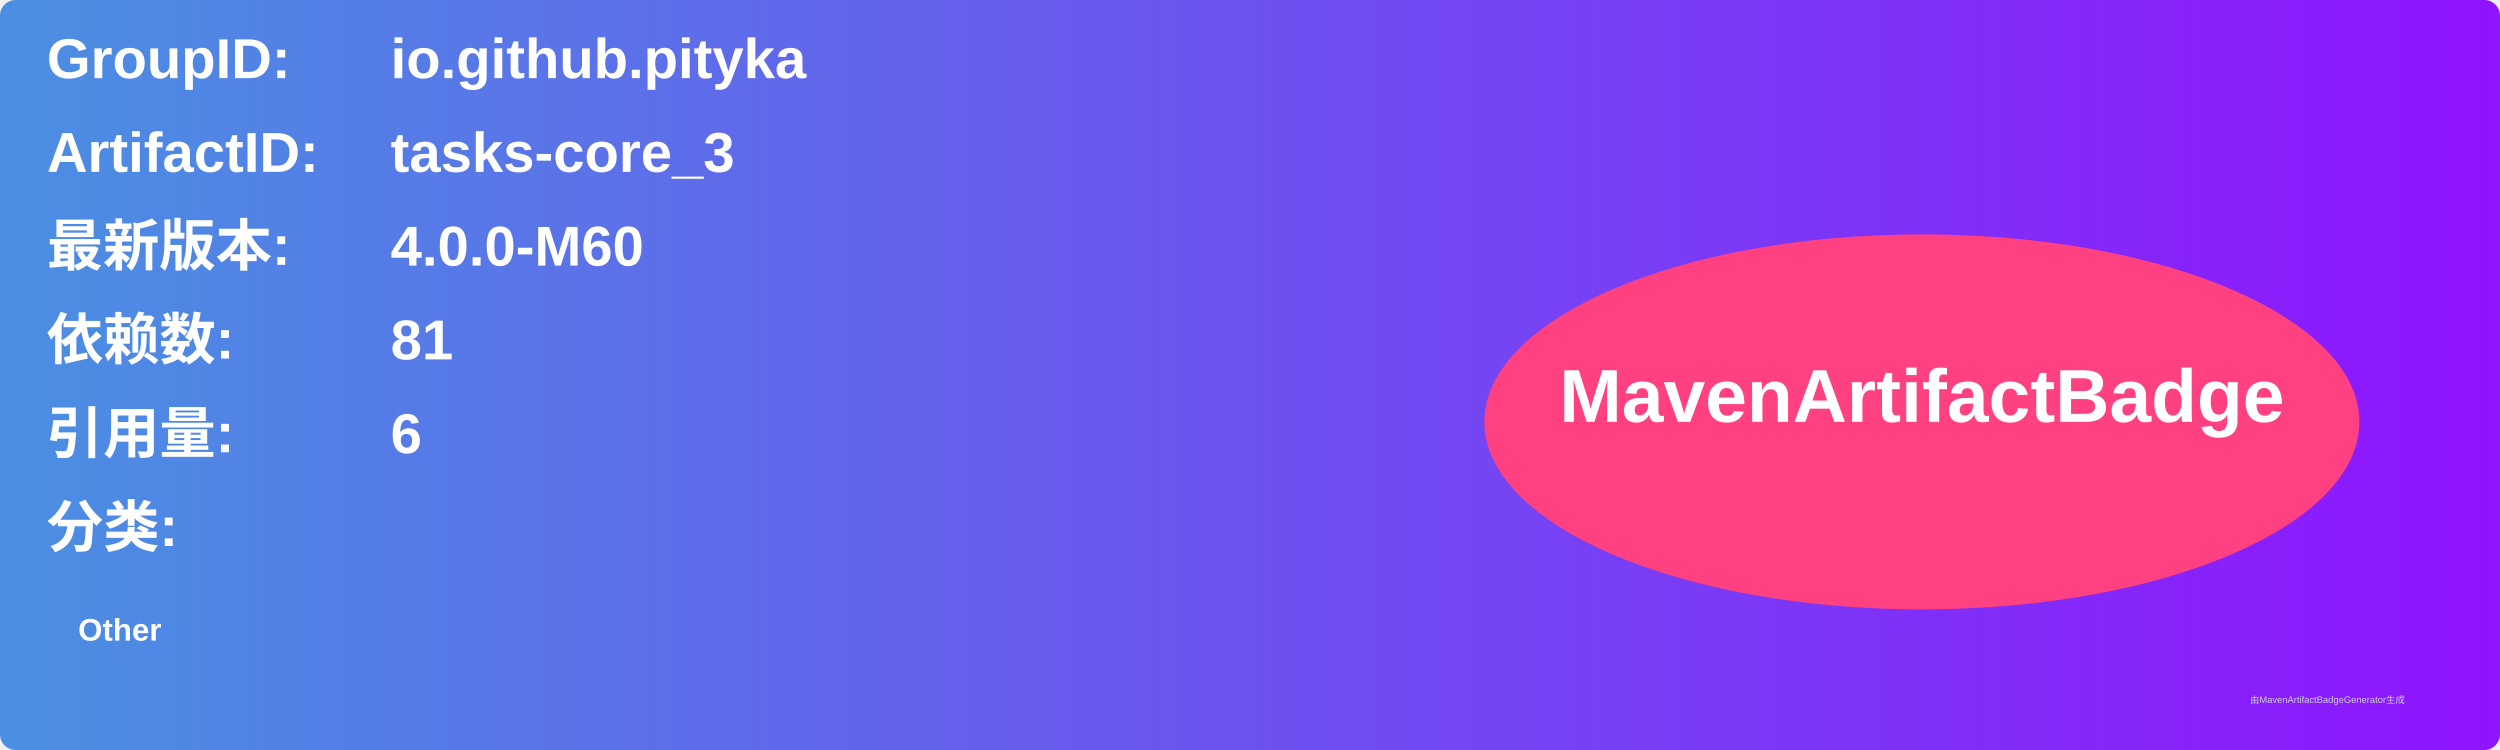
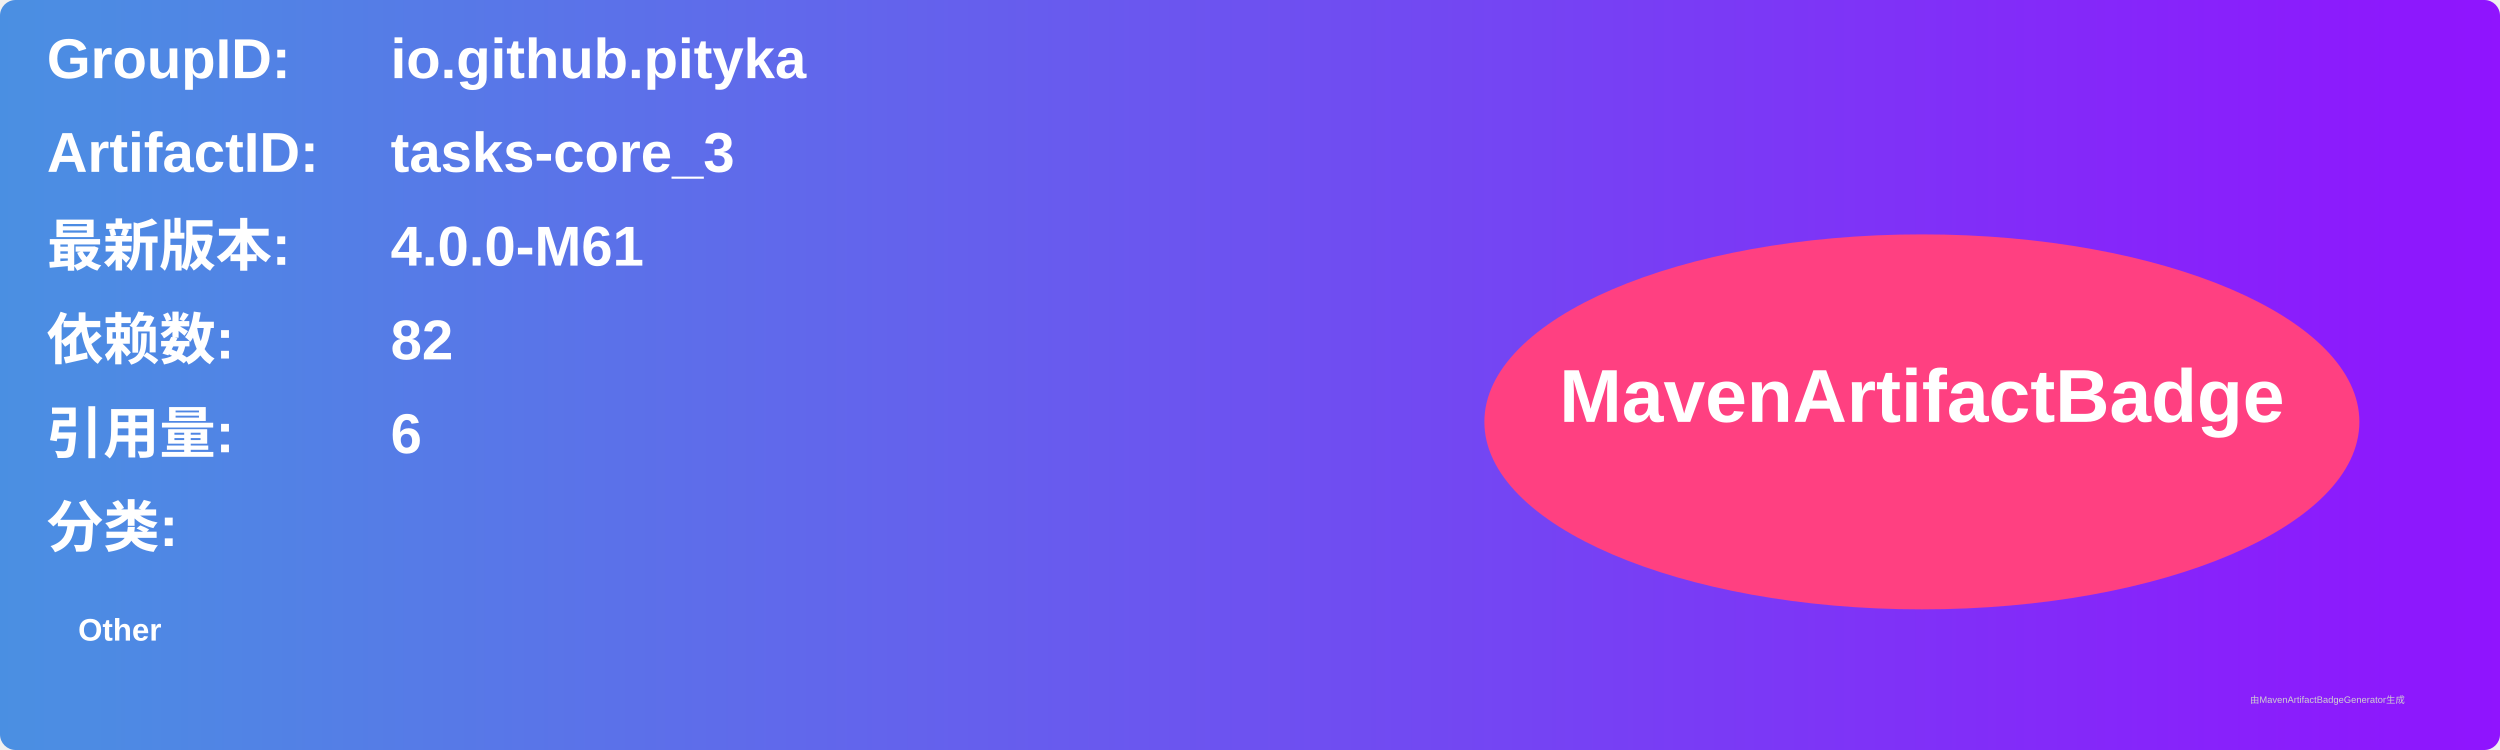
<svg xmlns="http://www.w3.org/2000/svg" width="800" height="240" viewBox="0 0 800 240">
  <linearGradient id="grad" x1="0%" y1="0%" x2="100%" y2="0%">
    <stop offset="0%" stop-color="#4a90e2" />
    <stop offset="100%" stop-color="#9013fe" />
  </linearGradient>
  <rect width="100%" height="100%" rx="5" ry="5" fill="url(#grad)" />
  <g transform="translate(15, 15)">
    <text x="0" y="10" font-family="Arial" font-size="18" fill="white" font-weight="bold" width="260">GroupID:</text>
    <text x="110" y="10" font-family="Arial" font-size="18" fill="white" font-weight="bold" width="460">io.github.pityka</text>
    <text x="0" y="40" font-family="Arial" font-size="18" fill="white" font-weight="bold" width="260">ArtifactID:</text>
    <text x="110" y="40" font-family="Arial" font-size="18" fill="white" font-weight="bold" width="460">tasks-core_3</text>
    <text x="0" y="70" font-family="Arial" font-size="18" fill="white" font-weight="bold">最新版本:</text>
    <text x="110" y="70" font-family="Arial" font-size="18" fill="white" font-weight="bold">
-       <tspan font-weight="bold">4.0.0-M60</tspan>
+       <tspan font-weight="bold">4.0.0-M61</tspan>
    </text>
    <text x="0" y="100" font-family="Arial" font-size="18" fill="white" font-weight="bold">依赖数: </text>
    <text x="110" y="100" font-family="Arial" font-size="18" fill="white">
-       <tspan font-weight="bold">81</tspan>
+       <tspan font-weight="bold">82</tspan>
    </text>
    <text x="0" y="130" font-family="Arial" font-size="18" fill="white" font-weight="bold">引用量: </text>
    <text x="110" y="130" font-family="Arial" font-size="18" fill="white">
      <tspan font-weight="bold">6</tspan>
    </text>
    <text x="0" y="160" font-family="Arial" font-size="18" fill="white" font-weight="bold">分类:</text>
    <text x="10" y="190" font-family="Arial" font-size="10" fill="white">
      <tspan font-weight="bold">Other</tspan>
    </text>
    <ellipse cx="600" cy="120" rx="140" ry="60" fill="#ff4081" />
    <text x="600" y="120" text-anchor="middle" font-family="Arial" font-size="24" fill="white" font-weight="bold">MavenArtifactBadge</text>
  </g>
  <text x="720" y="225" font-family="Arial" font-size="3" fill="#d0d0d0">由MavenArtifactBadgeGenerator生成</text>
</svg>
